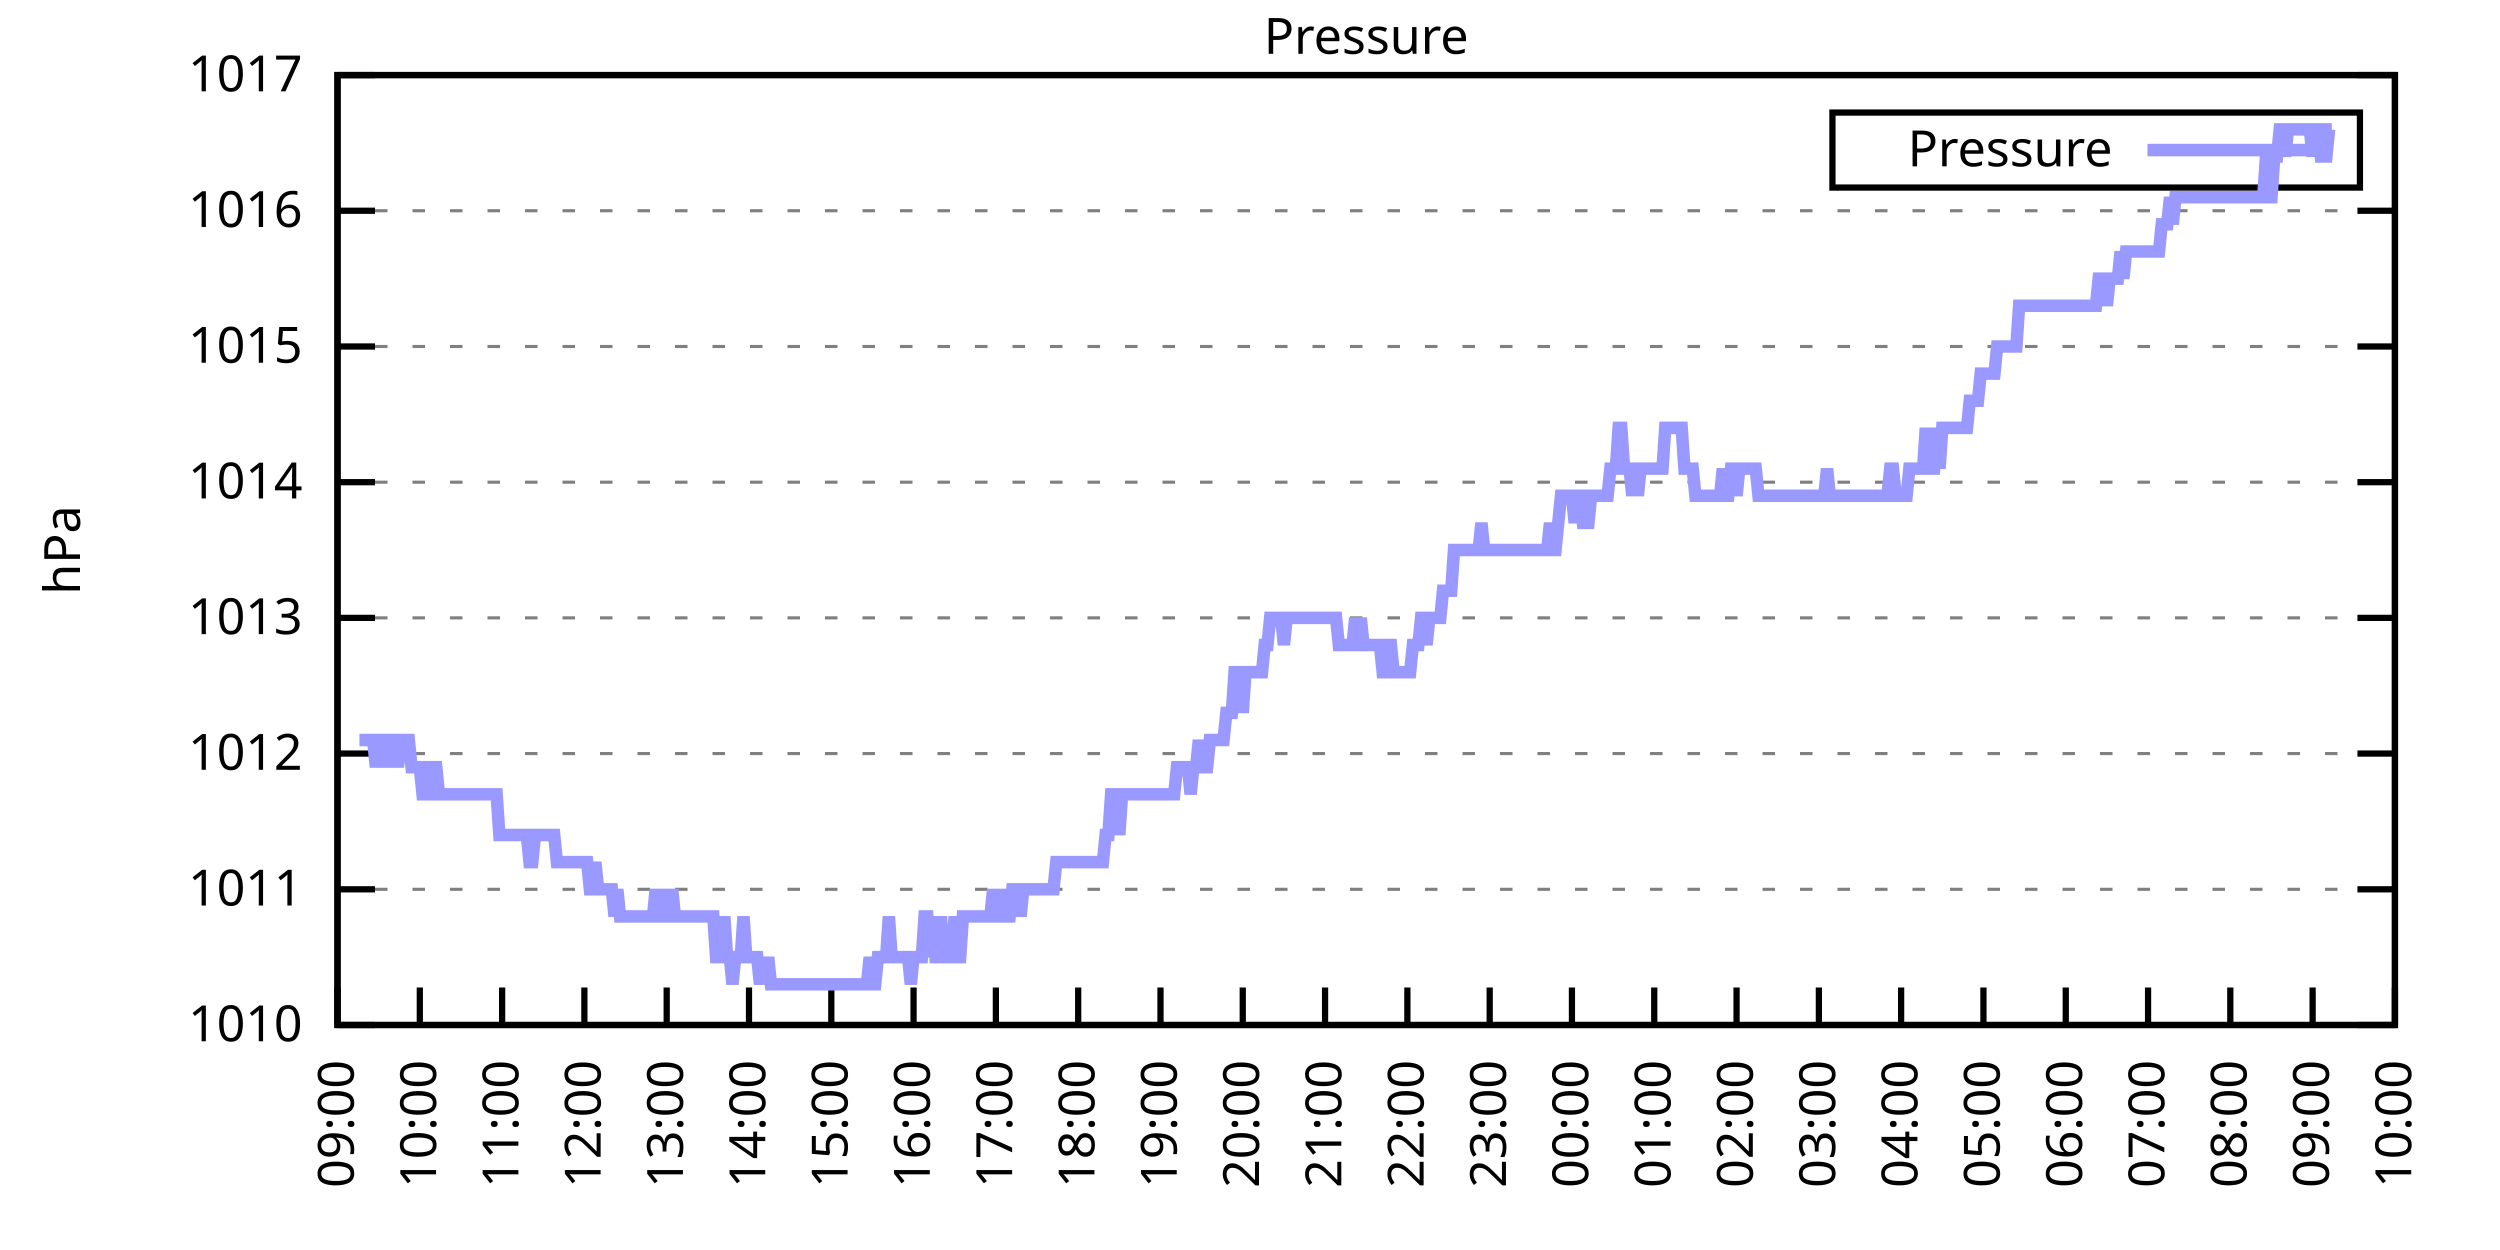
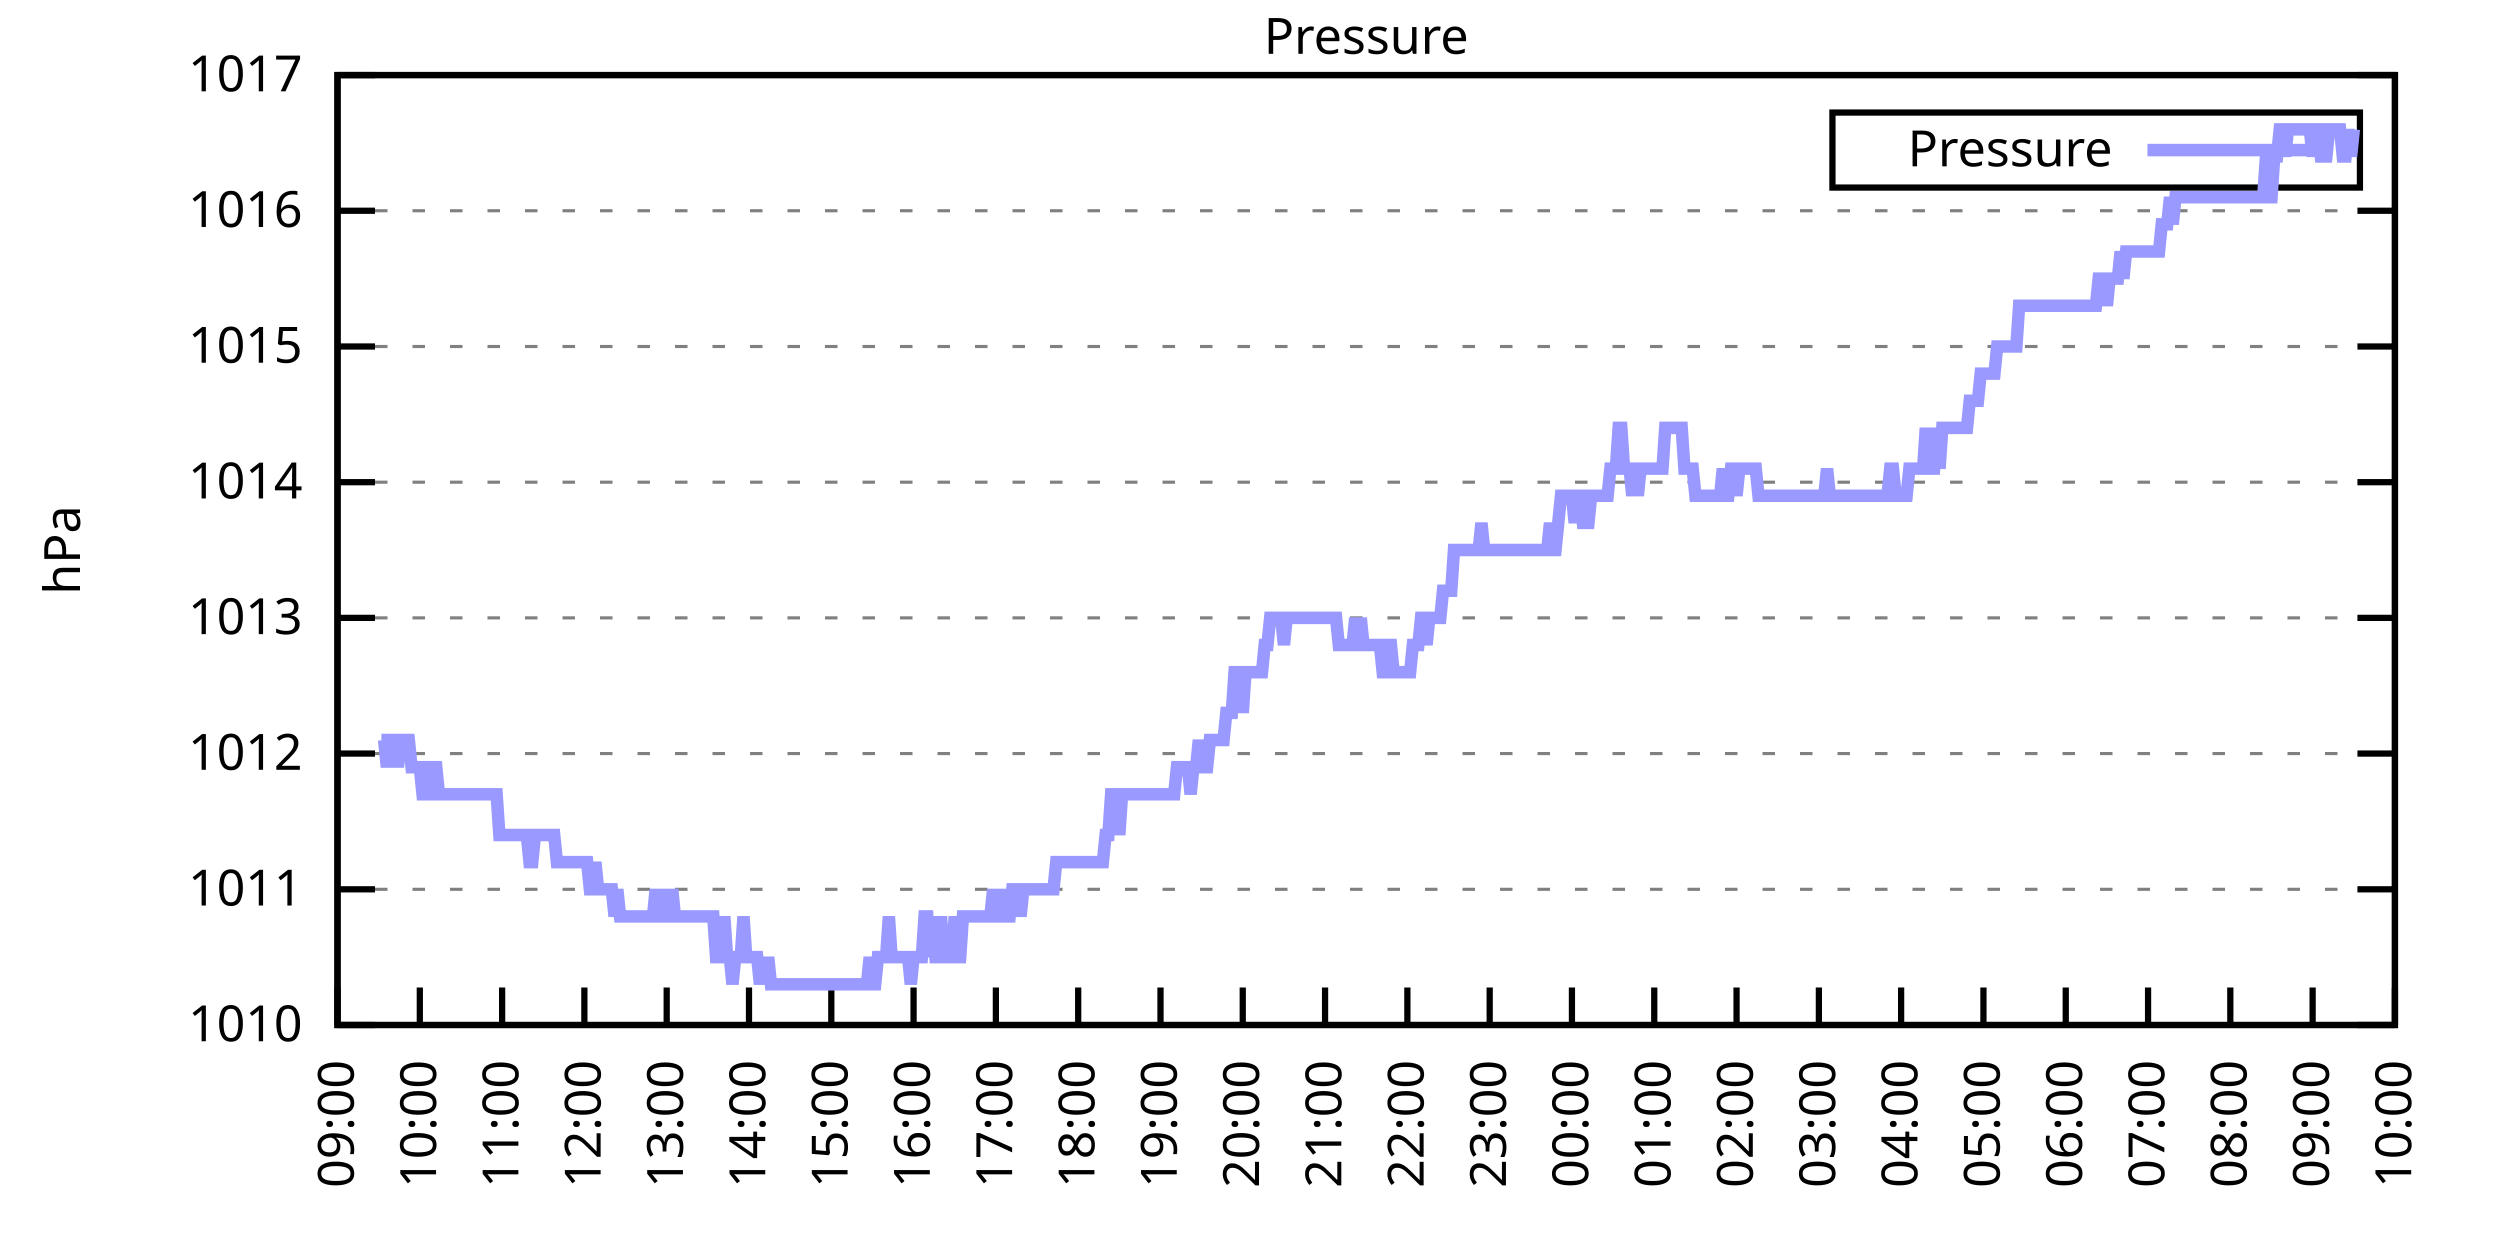
<svg xmlns="http://www.w3.org/2000/svg" xmlns:xlink="http://www.w3.org/1999/xlink" width="400" height="200" viewBox="0 0 400 200">
  <g id="gnuplot_canvas">
    <rect x="0" y="0" width="400" height="200" fill="none" />
    <defs>
      <circle id="gpDot" r="0.5" stroke-width="0.5" stroke="currentColor" />
      <path id="gpPt0" stroke-width="0.333" stroke="currentColor" d="M-1,0 h2 M0,-1 v2" />
      <path id="gpPt1" stroke-width="0.333" stroke="currentColor" d="M-1,-1 L1,1 M1,-1 L-1,1" />
      <path id="gpPt2" stroke-width="0.333" stroke="currentColor" d="M-1,0 L1,0 M0,-1 L0,1 M-1,-1 L1,1 M-1,1 L1,-1" />
      <rect id="gpPt3" stroke-width="0.333" stroke="currentColor" x="-1" y="-1" width="2" height="2" />
      <rect id="gpPt4" stroke-width="0.333" stroke="currentColor" fill="currentColor" x="-1" y="-1" width="2" height="2" />
      <circle id="gpPt5" stroke-width="0.333" stroke="currentColor" cx="0" cy="0" r="1" />
      <use xlink:href="#gpPt5" id="gpPt6" fill="currentColor" stroke="none" />
      <path id="gpPt7" stroke-width="0.333" stroke="currentColor" d="M0,-1.33 L-1.33,0.67 L1.33,0.67 z" />
      <use xlink:href="#gpPt7" id="gpPt8" fill="currentColor" stroke="none" />
      <use xlink:href="#gpPt7" id="gpPt9" stroke="currentColor" transform="rotate(180)" />
      <use xlink:href="#gpPt9" id="gpPt10" fill="currentColor" stroke="none" />
      <use xlink:href="#gpPt3" id="gpPt11" stroke="currentColor" transform="rotate(45)" />
      <use xlink:href="#gpPt11" id="gpPt12" fill="currentColor" stroke="none" />
      <path id="gpPt13" stroke-width="0.333" stroke="currentColor" d="M0,1.330 L1.265,0.411 L0.782,-1.067 L-0.782,-1.076 L-1.265,0.411 z" />
      <use xlink:href="#gpPt13" id="gpPt14" fill="currentColor" stroke="none" />
      <filter id="textbox" filterUnits="objectBoundingBox" x="0" y="0" height="1" width="1">
        <feFlood flood-color="white" flood-opacity="1" result="bgnd" />
        <feComposite in="SourceGraphic" in2="bgnd" operator="atop" />
      </filter>
      <filter id="greybox" filterUnits="objectBoundingBox" x="0" y="0" height="1" width="1">
        <feFlood flood-color="lightgrey" flood-opacity="1" result="grey" />
        <feComposite in="SourceGraphic" in2="grey" operator="atop" />
      </filter>
    </defs>
    <g fill="none" color="white" stroke="currentColor" stroke-width="1.00" stroke-linecap="butt" stroke-linejoin="miter">
</g>
    <g fill="none" color="black" stroke="currentColor" stroke-width="1.00" stroke-linecap="butt" stroke-linejoin="miter">
      <g stroke="none" shape-rendering="crispEdges">
        <polygon fill="rgb(255, 255, 255)" points="54.00,164.00 383.18,164.00 383.18,12.02 54.00,12.02 " />
      </g>
    </g>
    <g fill="none" color="black" stroke="currentColor" stroke-width="1.00" stroke-linecap="butt" stroke-linejoin="miter">
</g>
    <g fill="none" color="black" stroke="black" stroke-width="0.50" stroke-linecap="butt" stroke-linejoin="miter">
</g>
    <g fill="none" color="gray" stroke="currentColor" stroke-width="0.50" stroke-linecap="butt" stroke-linejoin="miter">
      <path stroke="gray" stroke-dasharray="2,4" class="gridline" d="M54.00,164.00 L383.19,164.00  " />
    </g>
    <g fill="none" color="gray" stroke="gray" stroke-width="1.00" stroke-linecap="butt" stroke-linejoin="miter">
</g>
    <g fill="none" color="black" stroke="currentColor" stroke-width="1.00" stroke-linecap="butt" stroke-linejoin="miter">
      <path stroke="black" d="M54.00,164.00 L60.00,164.00 M383.19,164.00 L377.19,164.00  " />
      <g transform="translate(48.40,166.60)" stroke="none" fill="black" font-family="Sans" font-size="8.00" text-anchor="end">
        <text>
          <tspan font-family="Sans"> 1010</tspan>
        </text>
      </g>
    </g>
    <g fill="none" color="black" stroke="currentColor" stroke-width="1.00" stroke-linecap="butt" stroke-linejoin="miter">
</g>
    <g fill="none" color="black" stroke="black" stroke-width="0.50" stroke-linecap="butt" stroke-linejoin="miter">
</g>
    <g fill="none" color="gray" stroke="currentColor" stroke-width="0.50" stroke-linecap="butt" stroke-linejoin="miter">
      <path stroke="gray" stroke-dasharray="2,4" class="gridline" d="M54.00,142.29 L383.19,142.29  " />
    </g>
    <g fill="none" color="gray" stroke="gray" stroke-width="1.00" stroke-linecap="butt" stroke-linejoin="miter">
</g>
    <g fill="none" color="black" stroke="currentColor" stroke-width="1.00" stroke-linecap="butt" stroke-linejoin="miter">
      <path stroke="black" d="M54.00,142.29 L60.00,142.29 M383.19,142.29 L377.19,142.29  " />
      <g transform="translate(48.40,144.89)" stroke="none" fill="black" font-family="Sans" font-size="8.00" text-anchor="end">
        <text>
          <tspan font-family="Sans"> 1011</tspan>
        </text>
      </g>
    </g>
    <g fill="none" color="black" stroke="currentColor" stroke-width="1.00" stroke-linecap="butt" stroke-linejoin="miter">
</g>
    <g fill="none" color="black" stroke="black" stroke-width="0.50" stroke-linecap="butt" stroke-linejoin="miter">
</g>
    <g fill="none" color="gray" stroke="currentColor" stroke-width="0.50" stroke-linecap="butt" stroke-linejoin="miter">
      <path stroke="gray" stroke-dasharray="2,4" class="gridline" d="M54.00,120.57 L383.19,120.57  " />
    </g>
    <g fill="none" color="gray" stroke="gray" stroke-width="1.00" stroke-linecap="butt" stroke-linejoin="miter">
</g>
    <g fill="none" color="black" stroke="currentColor" stroke-width="1.00" stroke-linecap="butt" stroke-linejoin="miter">
      <path stroke="black" d="M54.00,120.57 L60.00,120.57 M383.19,120.57 L377.19,120.57  " />
      <g transform="translate(48.40,123.17)" stroke="none" fill="black" font-family="Sans" font-size="8.00" text-anchor="end">
        <text>
          <tspan font-family="Sans"> 1012</tspan>
        </text>
      </g>
    </g>
    <g fill="none" color="black" stroke="currentColor" stroke-width="1.00" stroke-linecap="butt" stroke-linejoin="miter">
</g>
    <g fill="none" color="black" stroke="black" stroke-width="0.50" stroke-linecap="butt" stroke-linejoin="miter">
</g>
    <g fill="none" color="gray" stroke="currentColor" stroke-width="0.50" stroke-linecap="butt" stroke-linejoin="miter">
      <path stroke="gray" stroke-dasharray="2,4" class="gridline" d="M54.00,98.86 L383.19,98.86  " />
    </g>
    <g fill="none" color="gray" stroke="gray" stroke-width="1.00" stroke-linecap="butt" stroke-linejoin="miter">
</g>
    <g fill="none" color="black" stroke="currentColor" stroke-width="1.00" stroke-linecap="butt" stroke-linejoin="miter">
      <path stroke="black" d="M54.00,98.86 L60.00,98.86 M383.19,98.86 L377.19,98.86  " />
      <g transform="translate(48.40,101.46)" stroke="none" fill="black" font-family="Sans" font-size="8.00" text-anchor="end">
        <text>
          <tspan font-family="Sans"> 1013</tspan>
        </text>
      </g>
    </g>
    <g fill="none" color="black" stroke="currentColor" stroke-width="1.00" stroke-linecap="butt" stroke-linejoin="miter">
</g>
    <g fill="none" color="black" stroke="black" stroke-width="0.50" stroke-linecap="butt" stroke-linejoin="miter">
</g>
    <g fill="none" color="gray" stroke="currentColor" stroke-width="0.50" stroke-linecap="butt" stroke-linejoin="miter">
      <path stroke="gray" stroke-dasharray="2,4" class="gridline" d="M54.00,77.15 L383.19,77.15  " />
    </g>
    <g fill="none" color="gray" stroke="gray" stroke-width="1.00" stroke-linecap="butt" stroke-linejoin="miter">
</g>
    <g fill="none" color="black" stroke="currentColor" stroke-width="1.00" stroke-linecap="butt" stroke-linejoin="miter">
      <path stroke="black" d="M54.00,77.15 L60.00,77.15 M383.19,77.15 L377.19,77.15  " />
      <g transform="translate(48.40,79.75)" stroke="none" fill="black" font-family="Sans" font-size="8.00" text-anchor="end">
        <text>
          <tspan font-family="Sans"> 1014</tspan>
        </text>
      </g>
    </g>
    <g fill="none" color="black" stroke="currentColor" stroke-width="1.00" stroke-linecap="butt" stroke-linejoin="miter">
</g>
    <g fill="none" color="black" stroke="black" stroke-width="0.50" stroke-linecap="butt" stroke-linejoin="miter">
</g>
    <g fill="none" color="gray" stroke="currentColor" stroke-width="0.50" stroke-linecap="butt" stroke-linejoin="miter">
      <path stroke="gray" stroke-dasharray="2,4" class="gridline" d="M54.00,55.44 L383.19,55.44  " />
    </g>
    <g fill="none" color="gray" stroke="gray" stroke-width="1.00" stroke-linecap="butt" stroke-linejoin="miter">
</g>
    <g fill="none" color="black" stroke="currentColor" stroke-width="1.00" stroke-linecap="butt" stroke-linejoin="miter">
      <path stroke="black" d="M54.00,55.44 L60.00,55.44 M383.19,55.44 L377.19,55.44  " />
      <g transform="translate(48.40,58.04)" stroke="none" fill="black" font-family="Sans" font-size="8.00" text-anchor="end">
        <text>
          <tspan font-family="Sans"> 1015</tspan>
        </text>
      </g>
    </g>
    <g fill="none" color="black" stroke="currentColor" stroke-width="1.00" stroke-linecap="butt" stroke-linejoin="miter">
</g>
    <g fill="none" color="black" stroke="black" stroke-width="0.50" stroke-linecap="butt" stroke-linejoin="miter">
</g>
    <g fill="none" color="gray" stroke="currentColor" stroke-width="0.50" stroke-linecap="butt" stroke-linejoin="miter">
      <path stroke="gray" stroke-dasharray="2,4" class="gridline" d="M54.00,33.72 L383.19,33.72  " />
    </g>
    <g fill="none" color="gray" stroke="gray" stroke-width="1.00" stroke-linecap="butt" stroke-linejoin="miter">
</g>
    <g fill="none" color="black" stroke="currentColor" stroke-width="1.00" stroke-linecap="butt" stroke-linejoin="miter">
      <path stroke="black" d="M54.00,33.72 L60.00,33.72 M383.19,33.72 L377.19,33.72  " />
      <g transform="translate(48.40,36.32)" stroke="none" fill="black" font-family="Sans" font-size="8.00" text-anchor="end">
        <text>
          <tspan font-family="Sans"> 1016</tspan>
        </text>
      </g>
    </g>
    <g fill="none" color="black" stroke="currentColor" stroke-width="1.00" stroke-linecap="butt" stroke-linejoin="miter">
</g>
    <g fill="none" color="black" stroke="black" stroke-width="0.50" stroke-linecap="butt" stroke-linejoin="miter">
</g>
    <g fill="none" color="gray" stroke="currentColor" stroke-width="0.50" stroke-linecap="butt" stroke-linejoin="miter">
      <path stroke="gray" stroke-dasharray="2,4" class="gridline" d="M54.00,12.01 L383.19,12.01  " />
    </g>
    <g fill="none" color="gray" stroke="gray" stroke-width="1.00" stroke-linecap="butt" stroke-linejoin="miter">
</g>
    <g fill="none" color="black" stroke="currentColor" stroke-width="1.00" stroke-linecap="butt" stroke-linejoin="miter">
      <path stroke="black" d="M54.00,12.01 L60.00,12.01 M383.19,12.01 L377.19,12.01  " />
      <g transform="translate(48.40,14.61)" stroke="none" fill="black" font-family="Sans" font-size="8.00" text-anchor="end">
        <text>
          <tspan font-family="Sans"> 1017</tspan>
        </text>
      </g>
    </g>
    <g fill="none" color="black" stroke="currentColor" stroke-width="1.00" stroke-linecap="butt" stroke-linejoin="miter">
      <path stroke="black" d="M54.00,164.00 L54.00,158.00  " />
      <g transform="translate(56.60,169.60) rotate(270.00)" stroke="none" fill="black" font-family="Sans" font-size="8.00" text-anchor="end">
        <text>
          <tspan font-family="Sans">09:00</tspan>
        </text>
      </g>
    </g>
    <g fill="none" color="black" stroke="currentColor" stroke-width="1.00" stroke-linecap="butt" stroke-linejoin="miter">
      <path stroke="black" d="M67.17,164.00 L67.17,158.00  " />
      <g transform="translate(69.77,169.60) rotate(270.00)" stroke="none" fill="black" font-family="Sans" font-size="8.00" text-anchor="end">
        <text>
          <tspan font-family="Sans">10:00</tspan>
        </text>
      </g>
    </g>
    <g fill="none" color="black" stroke="currentColor" stroke-width="1.00" stroke-linecap="butt" stroke-linejoin="miter">
      <path stroke="black" d="M80.34,164.00 L80.34,158.00  " />
      <g transform="translate(82.94,169.60) rotate(270.00)" stroke="none" fill="black" font-family="Sans" font-size="8.00" text-anchor="end">
        <text>
          <tspan font-family="Sans">11:00</tspan>
        </text>
      </g>
    </g>
    <g fill="none" color="black" stroke="currentColor" stroke-width="1.00" stroke-linecap="butt" stroke-linejoin="miter">
      <path stroke="black" d="M93.50,164.00 L93.50,158.00  " />
      <g transform="translate(96.10,169.60) rotate(270.00)" stroke="none" fill="black" font-family="Sans" font-size="8.00" text-anchor="end">
        <text>
          <tspan font-family="Sans">12:00</tspan>
        </text>
      </g>
    </g>
    <g fill="none" color="black" stroke="currentColor" stroke-width="1.00" stroke-linecap="butt" stroke-linejoin="miter">
      <path stroke="black" d="M106.67,164.00 L106.67,158.00  " />
      <g transform="translate(109.27,169.60) rotate(270.00)" stroke="none" fill="black" font-family="Sans" font-size="8.00" text-anchor="end">
        <text>
          <tspan font-family="Sans">13:00</tspan>
        </text>
      </g>
    </g>
    <g fill="none" color="black" stroke="currentColor" stroke-width="1.00" stroke-linecap="butt" stroke-linejoin="miter">
      <path stroke="black" d="M119.84,164.00 L119.84,158.00  " />
      <g transform="translate(122.44,169.60) rotate(270.00)" stroke="none" fill="black" font-family="Sans" font-size="8.00" text-anchor="end">
        <text>
          <tspan font-family="Sans">14:00</tspan>
        </text>
      </g>
    </g>
    <g fill="none" color="black" stroke="currentColor" stroke-width="1.00" stroke-linecap="butt" stroke-linejoin="miter">
      <path stroke="black" d="M133.01,164.00 L133.01,158.00  " />
      <g transform="translate(135.61,169.60) rotate(270.00)" stroke="none" fill="black" font-family="Sans" font-size="8.00" text-anchor="end">
        <text>
          <tspan font-family="Sans">15:00</tspan>
        </text>
      </g>
    </g>
    <g fill="none" color="black" stroke="currentColor" stroke-width="1.00" stroke-linecap="butt" stroke-linejoin="miter">
      <path stroke="black" d="M146.17,164.00 L146.17,158.00  " />
      <g transform="translate(148.77,169.60) rotate(270.00)" stroke="none" fill="black" font-family="Sans" font-size="8.00" text-anchor="end">
        <text>
          <tspan font-family="Sans">16:00</tspan>
        </text>
      </g>
    </g>
    <g fill="none" color="black" stroke="currentColor" stroke-width="1.00" stroke-linecap="butt" stroke-linejoin="miter">
      <path stroke="black" d="M159.34,164.00 L159.34,158.00  " />
      <g transform="translate(161.94,169.60) rotate(270.00)" stroke="none" fill="black" font-family="Sans" font-size="8.00" text-anchor="end">
        <text>
          <tspan font-family="Sans">17:00</tspan>
        </text>
      </g>
    </g>
    <g fill="none" color="black" stroke="currentColor" stroke-width="1.00" stroke-linecap="butt" stroke-linejoin="miter">
      <path stroke="black" d="M172.51,164.00 L172.51,158.00  " />
      <g transform="translate(175.11,169.60) rotate(270.00)" stroke="none" fill="black" font-family="Sans" font-size="8.00" text-anchor="end">
        <text>
          <tspan font-family="Sans">18:00</tspan>
        </text>
      </g>
    </g>
    <g fill="none" color="black" stroke="currentColor" stroke-width="1.00" stroke-linecap="butt" stroke-linejoin="miter">
      <path stroke="black" d="M185.68,164.00 L185.68,158.00  " />
      <g transform="translate(188.28,169.60) rotate(270.00)" stroke="none" fill="black" font-family="Sans" font-size="8.00" text-anchor="end">
        <text>
          <tspan font-family="Sans">19:00</tspan>
        </text>
      </g>
    </g>
    <g fill="none" color="black" stroke="currentColor" stroke-width="1.00" stroke-linecap="butt" stroke-linejoin="miter">
      <path stroke="black" d="M198.84,164.00 L198.84,158.00  " />
      <g transform="translate(201.44,169.60) rotate(270.00)" stroke="none" fill="black" font-family="Sans" font-size="8.00" text-anchor="end">
        <text>
          <tspan font-family="Sans">20:00</tspan>
        </text>
      </g>
    </g>
    <g fill="none" color="black" stroke="currentColor" stroke-width="1.00" stroke-linecap="butt" stroke-linejoin="miter">
      <path stroke="black" d="M212.01,164.00 L212.01,158.00  " />
      <g transform="translate(214.61,169.60) rotate(270.00)" stroke="none" fill="black" font-family="Sans" font-size="8.00" text-anchor="end">
        <text>
          <tspan font-family="Sans">21:00</tspan>
        </text>
      </g>
    </g>
    <g fill="none" color="black" stroke="currentColor" stroke-width="1.00" stroke-linecap="butt" stroke-linejoin="miter">
      <path stroke="black" d="M225.18,164.00 L225.18,158.00  " />
      <g transform="translate(227.78,169.60) rotate(270.00)" stroke="none" fill="black" font-family="Sans" font-size="8.00" text-anchor="end">
        <text>
          <tspan font-family="Sans">22:00</tspan>
        </text>
      </g>
    </g>
    <g fill="none" color="black" stroke="currentColor" stroke-width="1.00" stroke-linecap="butt" stroke-linejoin="miter">
      <path stroke="black" d="M238.35,164.00 L238.35,158.00  " />
      <g transform="translate(240.95,169.60) rotate(270.00)" stroke="none" fill="black" font-family="Sans" font-size="8.00" text-anchor="end">
        <text>
          <tspan font-family="Sans">23:00</tspan>
        </text>
      </g>
    </g>
    <g fill="none" color="black" stroke="currentColor" stroke-width="1.00" stroke-linecap="butt" stroke-linejoin="miter">
      <path stroke="black" d="M251.51,164.00 L251.51,158.00  " />
      <g transform="translate(254.11,169.60) rotate(270.00)" stroke="none" fill="black" font-family="Sans" font-size="8.00" text-anchor="end">
        <text>
          <tspan font-family="Sans">00:00</tspan>
        </text>
      </g>
    </g>
    <g fill="none" color="black" stroke="currentColor" stroke-width="1.00" stroke-linecap="butt" stroke-linejoin="miter">
      <path stroke="black" d="M264.68,164.00 L264.68,158.00  " />
      <g transform="translate(267.28,169.60) rotate(270.00)" stroke="none" fill="black" font-family="Sans" font-size="8.00" text-anchor="end">
        <text>
          <tspan font-family="Sans">01:00</tspan>
        </text>
      </g>
    </g>
    <g fill="none" color="black" stroke="currentColor" stroke-width="1.00" stroke-linecap="butt" stroke-linejoin="miter">
      <path stroke="black" d="M277.85,164.00 L277.85,158.00  " />
      <g transform="translate(280.45,169.60) rotate(270.00)" stroke="none" fill="black" font-family="Sans" font-size="8.00" text-anchor="end">
        <text>
          <tspan font-family="Sans">02:00</tspan>
        </text>
      </g>
    </g>
    <g fill="none" color="black" stroke="currentColor" stroke-width="1.00" stroke-linecap="butt" stroke-linejoin="miter">
      <path stroke="black" d="M291.02,164.00 L291.02,158.00  " />
      <g transform="translate(293.62,169.60) rotate(270.00)" stroke="none" fill="black" font-family="Sans" font-size="8.00" text-anchor="end">
        <text>
          <tspan font-family="Sans">03:00</tspan>
        </text>
      </g>
    </g>
    <g fill="none" color="black" stroke="currentColor" stroke-width="1.00" stroke-linecap="butt" stroke-linejoin="miter">
      <path stroke="black" d="M304.18,164.00 L304.18,158.00  " />
      <g transform="translate(306.78,169.60) rotate(270.00)" stroke="none" fill="black" font-family="Sans" font-size="8.00" text-anchor="end">
        <text>
          <tspan font-family="Sans">04:00</tspan>
        </text>
      </g>
    </g>
    <g fill="none" color="black" stroke="currentColor" stroke-width="1.00" stroke-linecap="butt" stroke-linejoin="miter">
      <path stroke="black" d="M317.35,164.00 L317.35,158.00  " />
      <g transform="translate(319.95,169.60) rotate(270.00)" stroke="none" fill="black" font-family="Sans" font-size="8.00" text-anchor="end">
        <text>
          <tspan font-family="Sans">05:00</tspan>
        </text>
      </g>
    </g>
    <g fill="none" color="black" stroke="currentColor" stroke-width="1.00" stroke-linecap="butt" stroke-linejoin="miter">
      <path stroke="black" d="M330.52,164.00 L330.52,158.00  " />
      <g transform="translate(333.12,169.60) rotate(270.00)" stroke="none" fill="black" font-family="Sans" font-size="8.00" text-anchor="end">
        <text>
          <tspan font-family="Sans">06:00</tspan>
        </text>
      </g>
    </g>
    <g fill="none" color="black" stroke="currentColor" stroke-width="1.00" stroke-linecap="butt" stroke-linejoin="miter">
      <path stroke="black" d="M343.69,164.00 L343.69,158.00  " />
      <g transform="translate(346.29,169.60) rotate(270.00)" stroke="none" fill="black" font-family="Sans" font-size="8.00" text-anchor="end">
        <text>
          <tspan font-family="Sans">07:00</tspan>
        </text>
      </g>
    </g>
    <g fill="none" color="black" stroke="currentColor" stroke-width="1.00" stroke-linecap="butt" stroke-linejoin="miter">
      <path stroke="black" d="M356.85,164.00 L356.85,158.00  " />
      <g transform="translate(359.45,169.60) rotate(270.00)" stroke="none" fill="black" font-family="Sans" font-size="8.00" text-anchor="end">
        <text>
          <tspan font-family="Sans">08:00</tspan>
        </text>
      </g>
    </g>
    <g fill="none" color="black" stroke="currentColor" stroke-width="1.00" stroke-linecap="butt" stroke-linejoin="miter">
      <path stroke="black" d="M370.02,164.00 L370.02,158.00  " />
      <g transform="translate(372.62,169.60) rotate(270.00)" stroke="none" fill="black" font-family="Sans" font-size="8.00" text-anchor="end">
        <text>
          <tspan font-family="Sans">09:00</tspan>
        </text>
      </g>
    </g>
    <g fill="none" color="black" stroke="currentColor" stroke-width="1.00" stroke-linecap="butt" stroke-linejoin="miter">
      <path stroke="black" d="M383.19,164.00 L383.19,158.00  " />
      <g transform="translate(385.79,169.60) rotate(270.00)" stroke="none" fill="black" font-family="Sans" font-size="8.00" text-anchor="end">
        <text>
          <tspan font-family="Sans">10:00</tspan>
        </text>
      </g>
    </g>
    <g fill="none" color="black" stroke="currentColor" stroke-width="1.00" stroke-linecap="butt" stroke-linejoin="miter">
</g>
    <g fill="none" color="black" stroke="currentColor" stroke-width="1.00" stroke-linecap="butt" stroke-linejoin="miter">
      <path stroke="black" d="M54.00,12.01 L54.00,164.00 L383.19,164.00 L383.19,12.01 L54.00,12.01 Z  " />
    </g>
    <g fill="none" color="black" stroke="currentColor" stroke-width="1.00" stroke-linecap="butt" stroke-linejoin="miter">
</g>
    <g fill="none" color="black" stroke="currentColor" stroke-width="1.00" stroke-linecap="butt" stroke-linejoin="miter">
      <path stroke="black" d="M293.19,30.01 L293.19,18.01 L377.59,18.01 L377.59,30.01 L293.19,30.01 Z  " />
    </g>
    <g id="Pressure_plot_1">
      <g fill="none" color="white" stroke="black" stroke-width="2.00" stroke-linecap="butt" stroke-linejoin="miter">
</g>
      <g fill="none" color="black" stroke="currentColor" stroke-width="2.00" stroke-linecap="butt" stroke-linejoin="miter">
        <g transform="translate(337.99,26.61)" stroke="none" fill="black" font-family="Sans" font-size="8.00" text-anchor="end">
          <text>
            <tspan font-family="Sans">Pressure</tspan>
          </text>
        </g>
      </g>
      <g fill="none" color="black" stroke="currentColor" stroke-width="2.00" stroke-linecap="butt" stroke-linejoin="miter">
-         <path stroke="rgb(153, 153, 255)" d="M343.59,24.01 L371.99,24.01 M57.51,118.40 L57.95,118.40 L58.39,118.40 L58.83,118.40 L59.27,118.40 L59.71,118.40   L60.14,122.75 L60.58,118.40 L61.02,118.40 L61.46,118.40 L61.90,122.75 L62.34,118.40 L62.78,118.40 L63.22,118.40   L63.66,122.75 L64.10,118.40 L64.53,118.40 L64.97,118.40 L65.41,118.40 L65.85,122.75 L66.29,122.75 L66.73,122.75   L67.17,122.75 L67.61,127.09 L68.05,127.09 L68.48,127.09 L68.92,122.75 L69.36,122.75 L69.80,122.75 L70.24,127.09   L70.68,127.09 L71.12,127.09 L71.56,127.09 L72.00,127.09 L72.43,127.09 L72.87,127.09 L73.31,127.09 L73.75,127.09   L74.19,127.09 L74.63,127.09 L75.07,127.09 L75.51,127.09 L75.95,127.09 L76.38,127.09 L76.82,127.09 L77.26,127.09   L77.70,127.09 L78.14,127.09 L78.58,127.09 L79.02,127.09 L79.46,127.09 L79.90,133.60 L80.34,133.60 L80.77,133.60   L81.21,133.60 L81.65,133.60 L82.09,133.60 L82.53,133.60 L82.97,133.60 L83.41,133.60 L83.85,133.60 L84.29,133.60   L84.72,137.94 L85.16,137.94 L85.60,133.60 L86.04,133.60 L86.48,133.60 L86.92,133.60 L87.36,133.60 L87.80,133.60   L88.24,133.60 L88.67,133.60 L89.11,137.94 L89.55,137.94 L89.99,137.94 L90.43,137.94 L90.87,137.94 L91.31,137.94   L91.75,137.94 L92.19,137.94 L92.62,137.94 L93.06,137.94 L93.50,137.94 L93.94,137.94 L94.38,142.29 L94.82,142.29   L95.26,137.94 L95.70,142.29 L96.14,142.29 L96.58,142.29 L97.01,142.29 L97.45,142.29 L97.89,142.29 L98.33,146.63   L98.77,142.29 L99.21,146.63 L99.65,146.63 L100.09,146.63 L100.53,146.63 L100.96,146.63 L101.40,146.63 L101.84,146.63   L102.28,146.63 L102.72,146.63 L103.16,146.63 L103.60,146.63 L104.04,146.63 L104.48,146.63 L104.91,142.29 L105.35,146.63   L105.79,146.63 L106.23,142.29 L106.67,146.63 L107.11,146.63 L107.55,142.29 L107.99,146.63 L108.43,146.63 L108.87,146.63   L109.30,146.63 L109.74,146.63 L110.18,146.63 L110.62,146.63 L111.06,146.63 L111.50,146.63 L111.94,146.63 L112.38,146.63   L112.82,146.63 L113.25,146.63 L113.69,146.63 L114.13,146.63 L114.57,153.14 L115.01,153.14 L115.45,153.14 L115.89,146.63   L116.33,153.14 L116.77,153.14 L117.20,157.49 L117.64,153.14 L118.08,153.14 L118.52,153.14 L118.96,146.63 L119.40,153.14   L119.84,153.14 L120.28,153.14 L120.72,153.14 L121.15,153.14 L121.59,157.49 L122.03,153.14 L122.47,157.49 L122.91,153.14   L123.35,157.49 L123.79,157.49 L124.23,157.49 L124.67,157.49 L125.11,157.49 L125.54,157.49 L125.98,157.49 L126.42,157.49   L126.86,157.49 L127.30,157.49 L127.74,157.49 L128.18,157.49 L128.62,157.49 L129.06,157.49 L129.49,157.49 L129.93,157.49   L130.37,157.49 L130.81,157.49 L131.25,157.49 L131.69,157.49 L132.13,157.49 L132.57,157.49 L133.01,157.49 L133.44,157.49   L133.88,157.49 L134.32,157.49 L134.76,157.49 L135.20,157.49 L135.64,157.49 L136.08,157.49 L136.52,157.49 L136.96,157.49   L137.39,157.49 L137.83,157.49 L138.27,157.49 L138.71,157.49 L139.15,153.14 L139.59,157.49 L140.03,157.49 L140.47,153.14   L140.91,153.14 L141.35,153.14 L141.78,153.14 L142.22,146.63 L142.66,153.14 L143.10,153.14 L143.54,153.14 L143.98,153.14   L144.42,153.14 L144.86,153.14 L145.30,153.14 L145.73,157.49 L146.17,153.14 L146.61,153.14 L147.05,153.14 L147.49,153.14   L147.93,146.63 L148.37,146.63 L148.81,153.14 L149.25,146.63 L149.68,153.14 L150.12,153.14 L150.56,146.63 L151.00,153.14   L151.44,153.14 L151.88,153.14 L152.32,153.14 L152.76,146.63 L153.20,153.14 L153.63,153.14 L154.07,146.63 L154.51,146.63   L154.95,146.63 L155.39,146.63 L155.83,146.63 L156.27,146.63 L156.71,146.63 L157.15,146.63 L157.59,146.63 L158.02,146.63   L158.46,146.63 L158.90,142.29 L159.34,146.63 L159.78,146.63 L160.22,146.63 L160.66,142.29 L161.10,146.63 L161.54,146.63   L161.97,142.29 L162.41,142.29 L162.85,142.29 L163.29,146.63 L163.73,142.29 L164.17,142.29 L164.61,142.29 L165.05,142.29   L165.49,142.29 L165.92,142.29 L166.36,142.29 L166.80,142.29 L167.24,142.29 L167.68,142.29 L168.12,142.29 L168.56,142.29   L169.00,137.94 L169.44,137.94 L169.87,137.94 L170.31,137.94 L170.75,137.94 L171.19,137.94 L171.63,137.94 L172.07,137.94   L172.51,137.94 L172.95,137.94 L173.39,137.94 L173.83,137.94 L174.26,137.94 L174.70,137.94 L175.14,137.94 L175.58,137.94   L176.02,137.94 L176.46,137.94 L176.90,133.60 L177.34,133.60 L177.78,127.09 L178.21,127.09 L178.65,127.09 L179.09,133.60   L179.53,127.09 L179.97,127.09 L180.41,127.09 L180.85,127.09 L181.29,127.09 L181.73,127.09 L182.16,127.09 L182.60,127.09   L183.04,127.09 L183.48,127.09 L183.92,127.09 L184.36,127.09 L184.80,127.09 L185.24,127.09 L185.68,127.09 L186.11,127.09   L186.55,127.09 L186.99,127.09 L187.43,127.09 L187.87,127.09 L188.31,122.75 L188.75,122.75 L189.19,122.75 L189.63,122.75   L190.07,122.75 L190.50,127.09 L190.94,122.75 L191.38,122.75 L191.82,118.40 L192.26,122.75 L192.70,122.75 L193.14,122.75   L193.58,118.40 L194.02,118.40 L194.45,118.40 L194.89,118.40 L195.33,118.40 L195.77,118.40 L196.21,114.06 L196.65,114.06   L197.09,114.06 L197.53,107.55 L197.97,107.55 L198.40,107.55 L198.84,114.06 L199.28,107.55 L199.72,107.55 L200.16,107.55   L200.60,107.55 L201.04,107.55 L201.48,107.55 L201.92,107.55 L202.35,103.20 L202.79,103.20 L203.23,98.86 L203.67,98.86   L204.11,98.86 L204.55,98.86 L204.99,98.86 L205.43,103.20 L205.87,98.86 L206.31,98.86 L206.74,98.86 L207.18,98.86   L207.62,98.86 L208.06,98.86 L208.50,98.86 L208.94,98.86 L209.38,98.86 L209.82,98.86 L210.26,98.86 L210.69,98.86   L211.13,98.86 L211.57,98.86 L212.01,98.86 L212.45,98.86 L212.89,98.86 L213.33,98.86 L213.77,98.86 L214.21,103.20   L214.64,103.20 L215.08,103.20 L215.52,103.20 L215.96,103.20 L216.40,103.20 L216.84,98.86 L217.28,103.20 L217.72,98.86   L218.16,103.20 L218.60,103.20 L219.03,103.20 L219.47,103.20 L219.91,103.20 L220.35,103.20 L220.79,103.20 L221.23,107.55   L221.67,107.55 L222.11,103.20 L222.55,103.20 L222.98,107.55 L223.42,107.55 L223.86,107.55 L224.30,107.55 L224.74,107.55   L225.18,107.55 L225.62,107.55 L226.06,103.20 L226.50,103.20 L226.93,103.20 L227.37,98.86 L227.81,98.86 L228.25,103.20   L228.69,98.86 L229.13,98.86 L229.57,98.86 L230.01,98.86 L230.45,98.86 L230.88,94.52 L231.32,94.52 L231.76,94.52   L232.20,94.52 L232.64,88.00 L233.08,88.00 L233.52,88.00 L233.96,88.00 L234.40,88.00 L234.84,88.00 L235.27,88.00   L235.71,88.00 L236.15,88.00 L236.59,88.00 L237.03,83.66 L237.47,88.00 L237.91,88.00 L238.35,88.00 L238.79,88.00   L239.22,88.00 L239.66,88.00 L240.10,88.00 L240.54,88.00 L240.98,88.00 L241.42,88.00 L241.86,88.00 L242.30,88.00   L242.74,88.00 L243.17,88.00 L243.61,88.00 L244.05,88.00 L244.49,88.00 L244.93,88.00 L245.37,88.00 L245.81,88.00   L246.25,88.00 L246.69,88.00 L247.12,88.00 L247.56,88.00 L248.00,83.66 L248.44,88.00 L248.88,88.00 L249.32,83.66   L249.76,79.32 L250.20,79.32 L250.64,79.32 L251.08,79.32 L251.51,79.32 L251.95,83.66 L252.39,79.32 L252.83,79.32   L253.27,83.66 L253.71,83.66 L254.15,83.66 L254.59,79.32 L255.03,79.32 L255.46,79.32 L255.90,79.32 L256.34,79.32   L256.78,79.32 L257.22,79.32 L257.66,74.98 L258.10,74.98 L258.54,74.98 L258.98,68.46 L259.41,68.46 L259.85,74.98   L260.29,74.98 L260.73,74.98 L261.17,79.32 L261.61,74.98 L262.05,79.32 L262.49,74.98 L262.93,74.98 L263.36,74.98   L263.80,74.98 L264.24,74.98 L264.68,74.98 L265.12,74.98 L265.56,74.98 L266.00,74.98 L266.44,68.46 L266.88,68.46   L267.32,68.46 L267.75,68.46 L268.19,68.46 L268.63,68.46 L269.07,68.46 L269.51,74.98 L269.95,74.98 L270.39,74.98   L270.83,74.98 L271.27,79.32 L271.70,79.32 L272.14,79.32 L272.58,79.32 L273.02,79.32 L273.46,79.32 L273.90,79.32   L274.34,79.32 L274.78,79.32 L275.22,79.32 L275.65,74.98 L276.09,79.32 L276.53,79.32 L276.97,74.98 L277.41,74.98   L277.85,79.32 L278.29,74.98 L278.73,74.98 L279.17,74.98 L279.60,74.98 L280.04,74.98 L280.48,74.98 L280.92,74.98   L281.36,79.32 L281.80,79.32 L282.24,79.32 L282.68,79.32 L283.12,79.32 L283.56,79.32 L283.99,79.32 L284.43,79.32   L284.87,79.32 L285.31,79.32 L285.75,79.32 L286.19,79.32 L286.63,79.32 L287.07,79.32 L287.51,79.32 L287.94,79.32   L288.38,79.32 L288.82,79.32 L289.26,79.32 L289.70,79.32 L290.14,79.32 L290.58,79.32 L291.02,79.32 L291.46,79.32   L291.89,79.32 L292.33,74.98 L292.77,79.32 L293.21,79.32 L293.65,79.32 L294.09,79.32 L294.53,79.32 L294.97,79.32   L295.41,79.32 L295.84,79.32 L296.28,79.32 L296.72,79.32 L297.16,79.32 L297.60,79.32 L298.04,79.32 L298.48,79.32   L298.92,79.32 L299.36,79.32 L299.80,79.32 L300.23,79.32 L300.67,79.32 L301.11,79.32 L301.55,79.32 L301.99,79.32   L302.43,74.98 L302.87,74.98 L303.31,79.32 L303.75,79.32 L304.18,79.32 L304.62,79.32 L305.06,79.32 L305.50,74.98   L305.94,74.98 L306.38,74.98 L306.82,74.98 L307.26,74.98 L307.70,74.98 L308.13,68.46 L308.57,74.98 L309.01,74.98   L309.45,74.98 L309.89,68.46 L310.33,74.98 L310.77,68.46 L311.21,68.46 L311.65,68.46 L312.08,68.46 L312.52,68.46   L312.96,68.46 L313.40,68.46 L313.84,68.46 L314.28,68.46 L314.72,68.46 L315.16,64.12 L315.60,64.12 L316.04,64.12   L316.47,64.12 L316.91,59.78 L317.35,59.78 L317.79,59.78 L318.23,59.78 L318.67,59.78 L319.11,59.78 L319.55,55.44   L319.99,55.44 L320.42,55.44 L320.86,55.44 L321.30,55.44 L321.74,55.44 L322.18,55.44 L322.62,55.44 L323.06,48.92   L323.50,48.92 L323.94,48.92 L324.37,48.92 L324.81,48.92 L325.25,48.92 L325.69,48.92 L326.13,48.92 L326.57,48.92   L327.01,48.92 L327.45,48.92 L327.89,48.92 L328.33,48.92 L328.76,48.92 L329.20,48.92 L329.64,48.92 L330.08,48.92   L330.52,48.92 L330.96,48.92 L331.40,48.92 L331.84,48.92 L332.28,48.92 L332.71,48.92 L333.15,48.92 L333.59,48.92   L334.03,48.92 L334.47,48.92 L334.91,48.92 L335.35,48.92 L335.79,44.58 L336.23,44.58 L336.66,44.58 L337.10,48.92   L337.54,44.58 L337.98,44.58 L338.42,44.58 L338.86,44.58 L339.30,40.24 L339.74,44.58 L340.18,40.24 L340.61,40.24   L341.05,40.24 L341.49,40.24 L341.93,40.24 L342.37,40.24 L342.81,40.24 L343.25,40.24 L343.69,40.24 L344.13,40.24   L344.57,40.24 L345.00,40.24 L345.44,40.24 L345.88,35.89 L346.32,35.89 L346.76,35.89 L347.20,31.55 L347.64,35.89   L348.08,31.55 L348.52,31.55 L348.95,31.55 L349.39,31.55 L349.83,31.55 L350.27,31.55 L350.71,31.55 L351.15,31.55   L351.59,31.55 L352.03,31.55 L352.47,31.55 L352.90,31.55 L353.34,31.55 L353.78,31.55 L354.22,31.55 L354.66,31.55   L355.10,31.55 L355.54,31.55 L355.98,31.55 L356.42,31.55 L356.85,31.55 L357.29,31.55 L357.73,31.55 L358.17,31.55   L358.61,31.55 L359.05,31.55 L359.49,31.55 L359.93,31.55 L360.37,31.55 L360.81,31.55 L361.24,31.55 L361.68,31.55   L362.12,31.55 L362.56,25.04 L363.00,31.55 L363.44,31.55 L363.88,25.04 L364.32,25.04 L364.76,20.70 L365.19,20.70   L365.63,25.04 L366.07,20.70 L366.51,20.70 L366.95,20.70 L367.39,20.70 L367.83,20.70 L368.27,20.70 L368.71,20.70   L369.14,20.70 L369.58,20.70 L370.02,25.04 L370.46,20.70 L370.90,20.70 L371.34,25.04 L371.78,25.04 L372.22,25.04   L372.66,20.70 L373.09,20.70  " />
+         <path stroke="rgb(153, 153, 255)" d="M343.59,24.01 L371.99,24.01 M61.02,118.40 L61.46,118.40 L61.90,122.75 L62.34,118.40 L62.78,118.40 L63.22,118.40   L63.66,122.75 L64.10,118.40 L64.53,118.40 L64.97,118.40 L65.41,118.40 L65.85,122.75 L66.29,122.75 L66.73,122.75   L67.17,122.75 L67.61,127.09 L68.05,127.09 L68.48,127.09 L68.92,122.75 L69.36,122.75 L69.80,122.75 L70.24,127.09   L70.68,127.09 L71.12,127.09 L71.56,127.09 L72.00,127.09 L72.43,127.09 L72.87,127.09 L73.31,127.09 L73.75,127.09   L74.19,127.09 L74.63,127.09 L75.07,127.09 L75.51,127.09 L75.95,127.09 L76.38,127.09 L76.82,127.09 L77.26,127.09   L77.70,127.09 L78.14,127.09 L78.58,127.09 L79.02,127.09 L79.46,127.09 L79.90,133.60 L80.34,133.60 L80.77,133.60   L81.21,133.60 L81.65,133.60 L82.09,133.60 L82.53,133.60 L82.97,133.60 L83.41,133.60 L83.85,133.60 L84.29,133.60   L84.72,137.94 L85.16,137.94 L85.60,133.60 L86.04,133.60 L86.48,133.60 L86.92,133.60 L87.36,133.60 L87.80,133.60   L88.24,133.60 L88.67,133.60 L89.11,137.94 L89.55,137.94 L89.99,137.94 L90.43,137.94 L90.87,137.94 L91.31,137.94   L91.75,137.94 L92.19,137.94 L92.62,137.94 L93.06,137.94 L93.50,137.94 L93.94,137.94 L94.38,142.29 L94.82,142.29   L95.26,137.94 L95.70,142.29 L96.14,142.29 L96.58,142.29 L97.01,142.29 L97.45,142.29 L97.89,142.29 L98.33,146.63   L98.77,142.29 L99.21,146.63 L99.65,146.63 L100.09,146.63 L100.53,146.63 L100.96,146.63 L101.40,146.63 L101.84,146.63   L102.28,146.63 L102.72,146.63 L103.16,146.63 L103.60,146.63 L104.04,146.63 L104.48,146.63 L104.91,142.29 L105.35,146.63   L105.79,146.63 L106.23,142.29 L106.67,146.63 L107.11,146.63 L107.55,142.29 L107.99,146.63 L108.43,146.63 L108.87,146.63   L109.30,146.63 L109.74,146.63 L110.18,146.63 L110.62,146.63 L111.06,146.63 L111.50,146.63 L111.94,146.63 L112.38,146.63   L112.82,146.63 L113.25,146.63 L113.69,146.63 L114.13,146.63 L114.57,153.14 L115.01,153.14 L115.45,153.14 L115.89,146.63   L116.33,153.14 L116.77,153.14 L117.20,157.49 L117.64,153.14 L118.08,153.14 L118.52,153.14 L118.96,146.63 L119.40,153.14   L119.84,153.14 L120.28,153.14 L120.72,153.14 L121.15,153.14 L121.59,157.49 L122.03,153.14 L122.47,157.49 L122.91,153.14   L123.35,157.49 L123.79,157.49 L124.23,157.49 L124.67,157.49 L125.11,157.49 L125.54,157.49 L125.98,157.49 L126.42,157.49   L126.86,157.49 L127.30,157.49 L127.74,157.49 L128.18,157.49 L128.62,157.49 L129.06,157.49 L129.49,157.49 L129.93,157.49   L130.37,157.49 L130.81,157.49 L131.25,157.49 L131.69,157.49 L132.13,157.49 L132.57,157.49 L133.01,157.49 L133.44,157.49   L133.88,157.49 L134.32,157.49 L134.76,157.49 L135.20,157.49 L135.64,157.49 L136.08,157.49 L136.52,157.49 L136.96,157.49   L137.39,157.49 L137.83,157.49 L138.27,157.49 L138.71,157.49 L139.15,153.14 L139.59,157.49 L140.03,157.49 L140.47,153.14   L140.91,153.14 L141.35,153.14 L141.78,153.14 L142.22,146.63 L142.66,153.14 L143.10,153.14 L143.54,153.14 L143.98,153.14   L144.42,153.14 L144.86,153.14 L145.30,153.14 L145.73,157.49 L146.17,153.14 L146.61,153.14 L147.05,153.14 L147.49,153.14   L147.93,146.63 L148.37,146.63 L148.81,153.14 L149.25,146.63 L149.68,153.14 L150.12,153.14 L150.56,146.63 L151.00,153.14   L151.44,153.14 L151.88,153.14 L152.32,153.14 L152.76,146.63 L153.20,153.14 L153.63,153.14 L154.07,146.63 L154.51,146.63   L154.95,146.63 L155.39,146.63 L155.83,146.63 L156.27,146.63 L156.71,146.63 L157.15,146.63 L157.59,146.63 L158.02,146.63   L158.46,146.63 L158.90,142.29 L159.34,146.63 L159.78,146.63 L160.22,146.63 L160.66,142.29 L161.10,146.63 L161.54,146.63   L161.97,142.29 L162.41,142.29 L162.85,142.29 L163.29,146.63 L163.73,142.29 L164.17,142.29 L164.61,142.29 L165.05,142.29   L165.49,142.29 L165.92,142.29 L166.36,142.29 L166.80,142.29 L167.24,142.29 L167.68,142.29 L168.12,142.29 L168.56,142.29   L169.00,137.94 L169.44,137.94 L169.87,137.94 L170.31,137.94 L170.75,137.94 L171.19,137.94 L171.63,137.94 L172.07,137.94   L172.51,137.94 L172.95,137.94 L173.39,137.94 L173.83,137.94 L174.26,137.94 L174.70,137.94 L175.14,137.94 L175.58,137.94   L176.02,137.94 L176.46,137.94 L176.90,133.60 L177.34,133.60 L177.78,127.09 L178.21,127.09 L178.65,127.09 L179.09,133.60   L179.53,127.09 L179.97,127.09 L180.41,127.09 L180.85,127.09 L181.29,127.09 L181.73,127.09 L182.16,127.09 L182.60,127.09   L183.04,127.09 L183.48,127.09 L183.92,127.09 L184.36,127.09 L184.80,127.09 L185.24,127.09 L185.68,127.09 L186.11,127.09   L186.55,127.09 L186.99,127.09 L187.43,127.09 L187.87,127.09 L188.31,122.75 L188.75,122.75 L189.19,122.75 L189.63,122.75   L190.07,122.75 L190.50,127.09 L190.94,122.75 L191.38,122.75 L191.82,118.40 L192.26,122.75 L192.70,122.75 L193.14,122.75   L193.58,118.40 L194.02,118.40 L194.45,118.40 L194.89,118.40 L195.33,118.40 L195.77,118.40 L196.21,114.06 L196.65,114.06   L197.09,114.06 L197.53,107.55 L197.97,107.55 L198.40,107.55 L198.84,114.06 L199.28,107.55 L199.72,107.55 L200.16,107.55   L200.60,107.55 L201.04,107.55 L201.48,107.55 L201.92,107.55 L202.35,103.20 L202.79,103.20 L203.23,98.86 L203.67,98.86   L204.11,98.86 L204.55,98.86 L204.99,98.86 L205.43,103.20 L205.87,98.86 L206.31,98.86 L206.74,98.86 L207.18,98.86   L207.62,98.86 L208.06,98.86 L208.50,98.86 L208.94,98.86 L209.38,98.86 L209.82,98.86 L210.26,98.86 L210.69,98.86   L211.13,98.86 L211.57,98.86 L212.01,98.86 L212.45,98.86 L212.89,98.86 L213.33,98.86 L213.77,98.86 L214.21,103.20   L214.64,103.20 L215.08,103.20 L215.52,103.20 L215.96,103.20 L216.40,103.20 L216.84,98.86 L217.28,103.20 L217.72,98.86   L218.16,103.20 L218.60,103.20 L219.03,103.20 L219.47,103.20 L219.91,103.20 L220.35,103.20 L220.79,103.20 L221.23,107.55   L221.67,107.55 L222.11,103.20 L222.55,103.20 L222.98,107.55 L223.42,107.55 L223.86,107.55 L224.30,107.55 L224.74,107.55   L225.18,107.55 L225.62,107.55 L226.06,103.20 L226.50,103.20 L226.93,103.20 L227.37,98.86 L227.81,98.86 L228.25,103.20   L228.69,98.86 L229.13,98.86 L229.57,98.86 L230.01,98.86 L230.45,98.86 L230.88,94.52 L231.32,94.52 L231.76,94.52   L232.20,94.52 L232.64,88.00 L233.08,88.00 L233.52,88.00 L233.96,88.00 L234.40,88.00 L234.84,88.00 L235.27,88.00   L235.71,88.00 L236.15,88.00 L236.59,88.00 L237.03,83.66 L237.47,88.00 L237.91,88.00 L238.35,88.00 L238.79,88.00   L239.22,88.00 L239.66,88.00 L240.10,88.00 L240.54,88.00 L240.98,88.00 L241.42,88.00 L241.86,88.00 L242.30,88.00   L242.74,88.00 L243.17,88.00 L243.61,88.00 L244.05,88.00 L244.49,88.00 L244.93,88.00 L245.37,88.00 L245.81,88.00   L246.25,88.00 L246.69,88.00 L247.12,88.00 L247.56,88.00 L248.00,83.66 L248.44,88.00 L248.88,88.00 L249.32,83.66   L249.76,79.32 L250.20,79.32 L250.64,79.32 L251.08,79.32 L251.51,79.32 L251.95,83.66 L252.39,79.32 L252.83,79.32   L253.27,83.66 L253.71,83.66 L254.15,83.66 L254.59,79.32 L255.03,79.32 L255.46,79.32 L255.90,79.32 L256.34,79.32   L256.78,79.32 L257.22,79.32 L257.66,74.98 L258.10,74.98 L258.54,74.98 L258.98,68.46 L259.41,68.46 L259.85,74.98   L260.29,74.98 L260.73,74.98 L261.17,79.32 L261.61,74.98 L262.05,79.32 L262.49,74.98 L262.93,74.98 L263.36,74.98   L263.80,74.98 L264.24,74.98 L264.68,74.98 L265.12,74.98 L265.56,74.98 L266.00,74.98 L266.44,68.46 L266.88,68.46   L267.32,68.46 L267.75,68.46 L268.19,68.46 L268.63,68.46 L269.07,68.46 L269.51,74.98 L269.95,74.98 L270.39,74.98   L270.83,74.98 L271.27,79.32 L271.70,79.32 L272.14,79.32 L272.58,79.32 L273.02,79.32 L273.46,79.32 L273.90,79.32   L274.34,79.32 L274.78,79.32 L275.22,79.32 L275.65,74.98 L276.09,79.32 L276.53,79.32 L276.97,74.98 L277.41,74.98   L277.85,79.32 L278.29,74.98 L278.73,74.98 L279.17,74.98 L279.60,74.98 L280.04,74.98 L280.48,74.98 L280.92,74.98   L281.36,79.32 L281.80,79.32 L282.24,79.32 L282.68,79.32 L283.12,79.32 L283.56,79.32 L283.99,79.32 L284.43,79.32   L284.87,79.32 L285.31,79.32 L285.75,79.32 L286.19,79.32 L286.63,79.32 L287.07,79.32 L287.51,79.32 L287.94,79.32   L288.38,79.32 L288.82,79.32 L289.26,79.32 L289.70,79.32 L290.14,79.32 L290.58,79.32 L291.02,79.32 L291.46,79.32   L291.89,79.32 L292.33,74.98 L292.77,79.32 L293.21,79.32 L293.65,79.32 L294.09,79.32 L294.53,79.32 L294.97,79.32   L295.41,79.32 L295.84,79.32 L296.28,79.32 L296.72,79.32 L297.16,79.32 L297.60,79.32 L298.04,79.32 L298.48,79.32   L298.92,79.32 L299.36,79.32 L299.80,79.32 L300.23,79.32 L300.67,79.32 L301.11,79.32 L301.55,79.32 L301.99,79.32   L302.43,74.98 L302.87,74.98 L303.31,79.32 L303.75,79.32 L304.18,79.32 L304.62,79.32 L305.06,79.32 L305.50,74.98   L305.94,74.98 L306.38,74.98 L306.82,74.98 L307.26,74.98 L307.70,74.98 L308.13,68.46 L308.57,74.98 L309.01,74.98   L309.45,74.98 L309.89,68.46 L310.33,74.98 L310.77,68.46 L311.21,68.46 L311.65,68.46 L312.08,68.46 L312.52,68.46   L312.96,68.46 L313.40,68.46 L313.84,68.46 L314.28,68.46 L314.72,68.46 L315.16,64.12 L315.60,64.12 L316.04,64.12   L316.47,64.12 L316.91,59.78 L317.35,59.78 L317.79,59.78 L318.23,59.78 L318.67,59.78 L319.11,59.78 L319.55,55.44   L319.99,55.44 L320.42,55.44 L320.86,55.44 L321.30,55.44 L321.74,55.44 L322.18,55.44 L322.62,55.44 L323.06,48.92   L323.50,48.92 L323.94,48.92 L324.37,48.92 L324.81,48.92 L325.25,48.92 L325.69,48.92 L326.13,48.92 L326.57,48.92   L327.01,48.92 L327.45,48.92 L327.89,48.92 L328.33,48.92 L328.76,48.92 L329.20,48.92 L329.64,48.92 L330.08,48.92   L330.52,48.92 L330.96,48.92 L331.40,48.92 L331.84,48.92 L332.28,48.92 L332.71,48.92 L333.15,48.92 L333.59,48.92   L334.03,48.92 L334.47,48.92 L334.91,48.92 L335.35,48.92 L335.79,44.58 L336.23,44.58 L336.66,44.58 L337.10,48.92   L337.54,44.58 L337.98,44.58 L338.42,44.58 L338.86,44.58 L339.30,40.24 L339.74,44.58 L340.18,40.24 L340.61,40.24   L341.05,40.24 L341.49,40.24 L341.93,40.24 L342.37,40.24 L342.81,40.24 L343.25,40.24 L343.69,40.24 L344.13,40.24   L344.57,40.24 L345.00,40.24 L345.44,40.24 L345.88,35.89 L346.32,35.89 L346.76,35.89 L347.20,31.55 L347.64,35.89   L348.08,31.55 L348.52,31.55 L348.95,31.55 L349.39,31.55 L349.83,31.55 L350.27,31.55 L350.71,31.55 L351.15,31.55   L351.59,31.55 L352.03,31.55 L352.47,31.55 L352.90,31.55 L353.34,31.55 L353.78,31.55 L354.22,31.55 L354.66,31.55   L355.10,31.55 L355.54,31.55 L355.98,31.55 L356.42,31.55 L356.85,31.55 L357.29,31.55 L357.73,31.55 L358.17,31.55   L358.61,31.55 L359.05,31.55 L359.49,31.55 L359.93,31.55 L360.37,31.55 L360.81,31.55 L361.24,31.55 L361.68,31.55   L362.12,31.55 L362.56,25.04 L363.00,31.55 L363.44,31.55 L363.88,25.04 L364.32,25.04 L364.76,20.70 L365.19,20.70   L365.63,25.04 L366.07,20.70 L366.51,20.70 L366.95,20.70 L367.39,20.70 L367.83,20.70 L368.27,20.70 L368.71,20.70   L369.14,20.70 L369.58,20.70 L370.02,25.04 L370.46,20.70 L370.90,20.70 L371.34,25.04 L371.78,25.04 L372.22,25.04   L372.66,20.70 L373.09,20.70 L373.53,20.70 L373.97,20.70 L374.41,20.70 L374.85,25.04 L375.29,25.04 L375.73,20.70   L376.17,25.04 L376.61,20.70  " />
      </g>
    </g>
    <g fill="none" color="black" stroke="currentColor" stroke-width="2.00" stroke-linecap="butt" stroke-linejoin="miter">
</g>
    <g fill="none" color="black" stroke="black" stroke-width="1.00" stroke-linecap="butt" stroke-linejoin="miter">
</g>
    <g fill="none" color="black" stroke="currentColor" stroke-width="1.00" stroke-linecap="butt" stroke-linejoin="miter">
      <path stroke="black" d="M54.00,12.01 L54.00,164.00 L383.19,164.00 L383.19,12.01 L54.00,12.01 Z  " />
      <g transform="translate(12.80,88.01) rotate(270.00)" stroke="none" fill="black" font-family="Sans" font-size="8.00" text-anchor="middle">
        <text>
          <tspan font-family="Sans">hPa</tspan>
        </text>
      </g>
    </g>
    <g fill="none" color="black" stroke="currentColor" stroke-width="1.00" stroke-linecap="butt" stroke-linejoin="miter">
</g>
    <g fill="none" color="black" stroke="currentColor" stroke-width="1.00" stroke-linecap="butt" stroke-linejoin="miter">
      <g transform="translate(218.59,8.61)" stroke="none" fill="black" font-family="Sans" font-size="8.00" text-anchor="middle">
        <text>
          <tspan font-family="Sans">Pressure</tspan>
        </text>
      </g>
    </g>
    <g fill="none" color="black" stroke="currentColor" stroke-width="1.00" stroke-linecap="butt" stroke-linejoin="miter">
</g>
  </g>
</svg>
